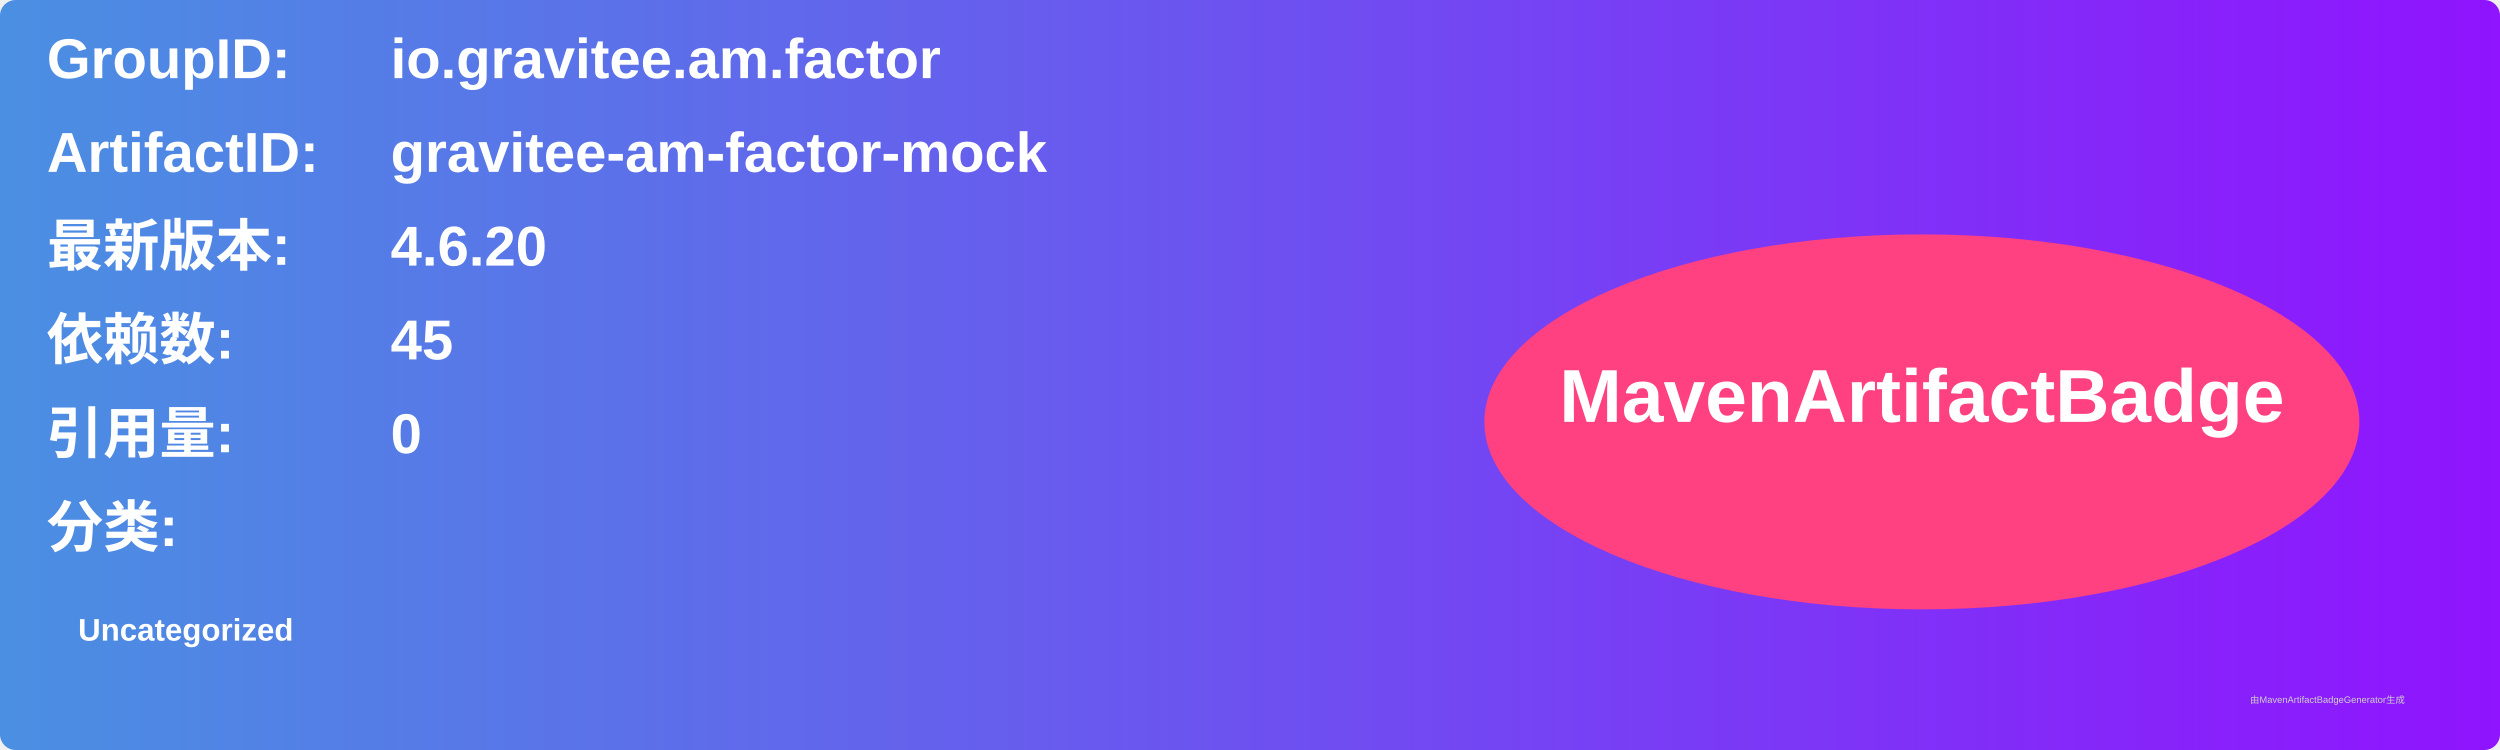
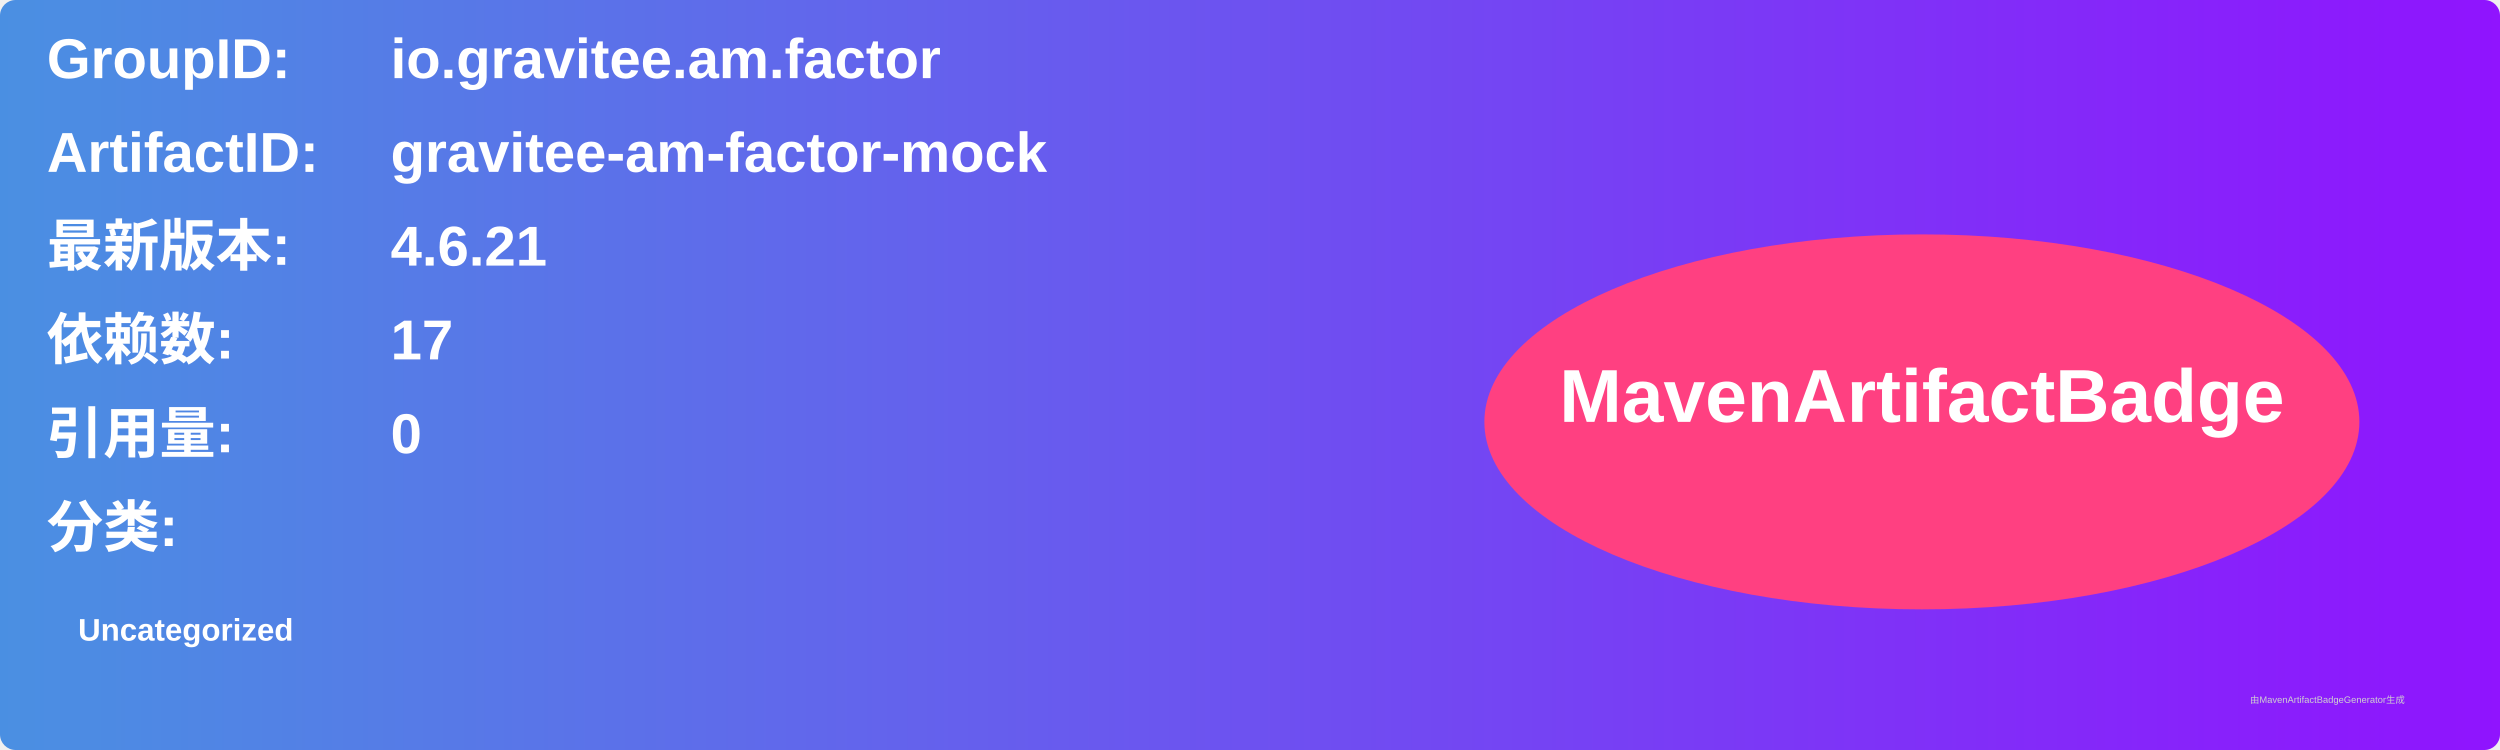
<svg xmlns="http://www.w3.org/2000/svg" width="800" height="240" viewBox="0 0 800 240">
  <linearGradient id="grad" x1="0%" y1="0%" x2="100%" y2="0%">
    <stop offset="0%" stop-color="#4a90e2" />
    <stop offset="100%" stop-color="#9013fe" />
  </linearGradient>
  <rect width="100%" height="100%" rx="5" ry="5" fill="url(#grad)" />
  <g transform="translate(15, 15)">
    <text x="0" y="10" font-family="Arial" font-size="18" fill="white" font-weight="bold" width="260">GroupID:</text>
    <text x="110" y="10" font-family="Arial" font-size="18" fill="white" font-weight="bold" width="460">io.gravitee.am.factor</text>
    <text x="0" y="40" font-family="Arial" font-size="18" fill="white" font-weight="bold" width="260">ArtifactID:</text>
    <text x="110" y="40" font-family="Arial" font-size="18" fill="white" font-weight="bold" width="460">gravitee-am-factor-mock</text>
    <text x="0" y="70" font-family="Arial" font-size="18" fill="white" font-weight="bold">最新版本:</text>
    <text x="110" y="70" font-family="Arial" font-size="18" fill="white" font-weight="bold">
-       <tspan font-weight="bold">4.6.20</tspan>
+       <tspan font-weight="bold">4.6.21</tspan>
    </text>
    <text x="0" y="100" font-family="Arial" font-size="18" fill="white" font-weight="bold">依赖数: </text>
    <text x="110" y="100" font-family="Arial" font-size="18" fill="white">
-       <tspan font-weight="bold">45</tspan>
+       <tspan font-weight="bold">17</tspan>
    </text>
    <text x="0" y="130" font-family="Arial" font-size="18" fill="white" font-weight="bold">引用量: </text>
    <text x="110" y="130" font-family="Arial" font-size="18" fill="white">
      <tspan font-weight="bold">0</tspan>
    </text>
    <text x="0" y="160" font-family="Arial" font-size="18" fill="white" font-weight="bold">分类:</text>
    <text x="10" y="190" font-family="Arial" font-size="10" fill="white">
      <tspan font-weight="bold">Uncategorized</tspan>
    </text>
    <ellipse cx="600" cy="120" rx="140" ry="60" fill="#ff4081" />
    <text x="600" y="120" text-anchor="middle" font-family="Arial" font-size="24" fill="white" font-weight="bold">MavenArtifactBadge</text>
  </g>
  <text x="720" y="225" font-family="Arial" font-size="3" fill="#d0d0d0">由MavenArtifactBadgeGenerator生成</text>
</svg>
